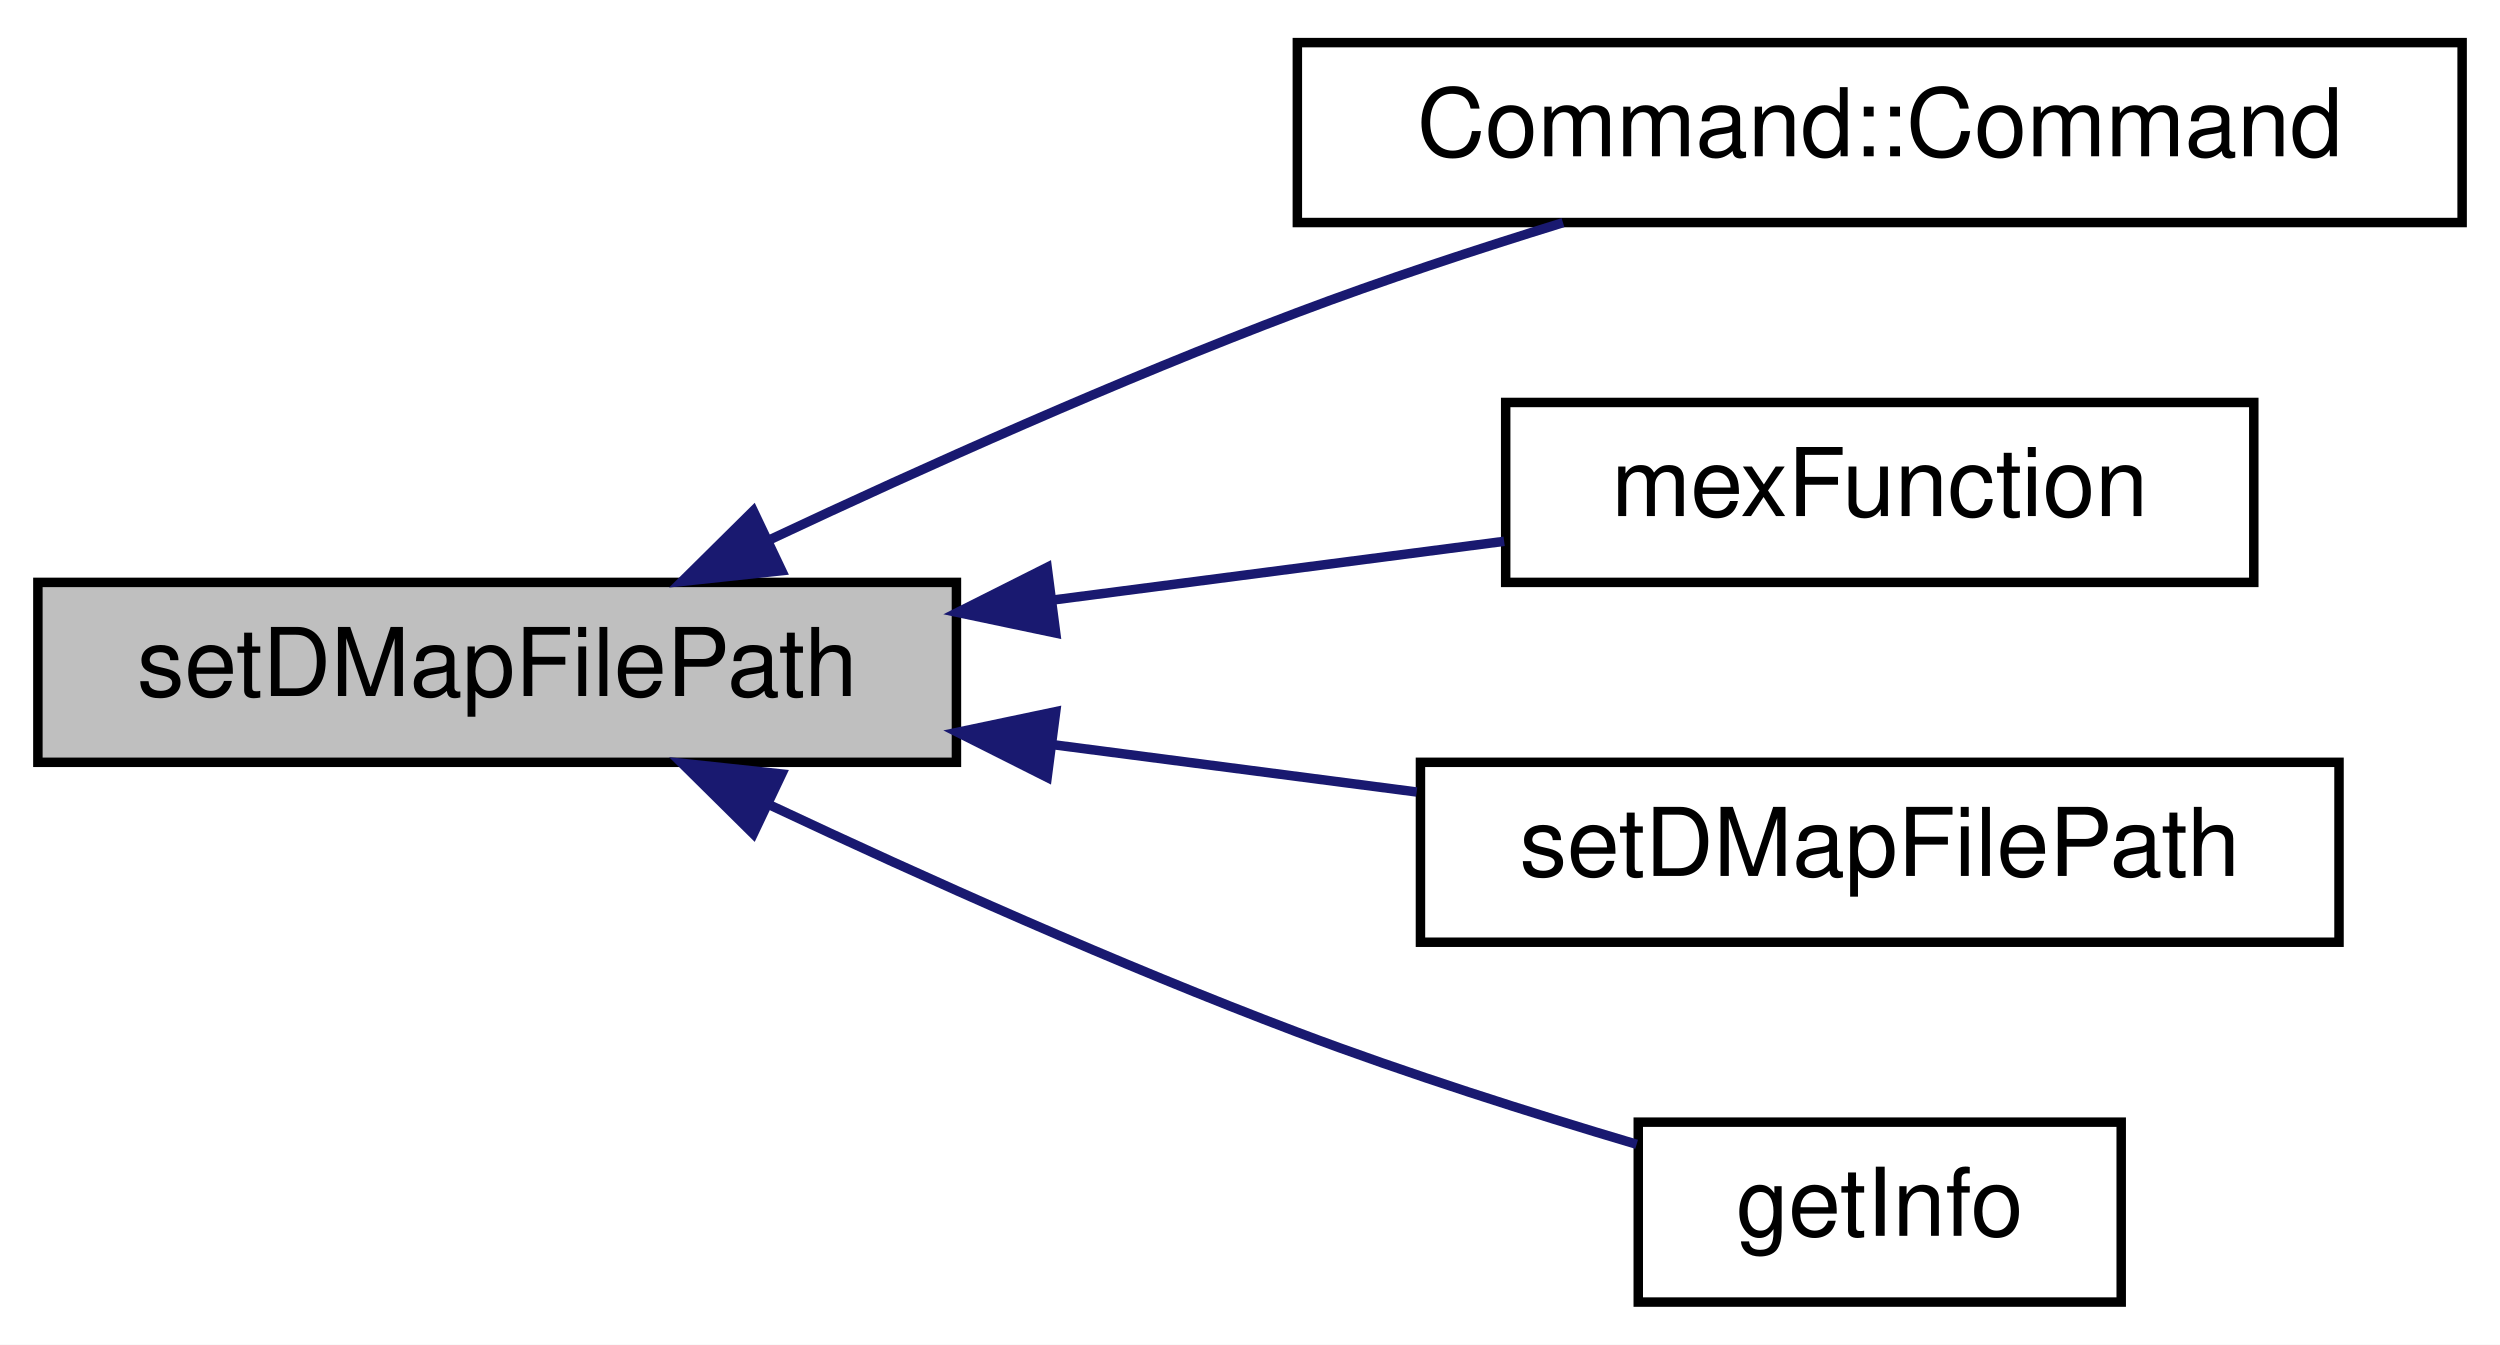
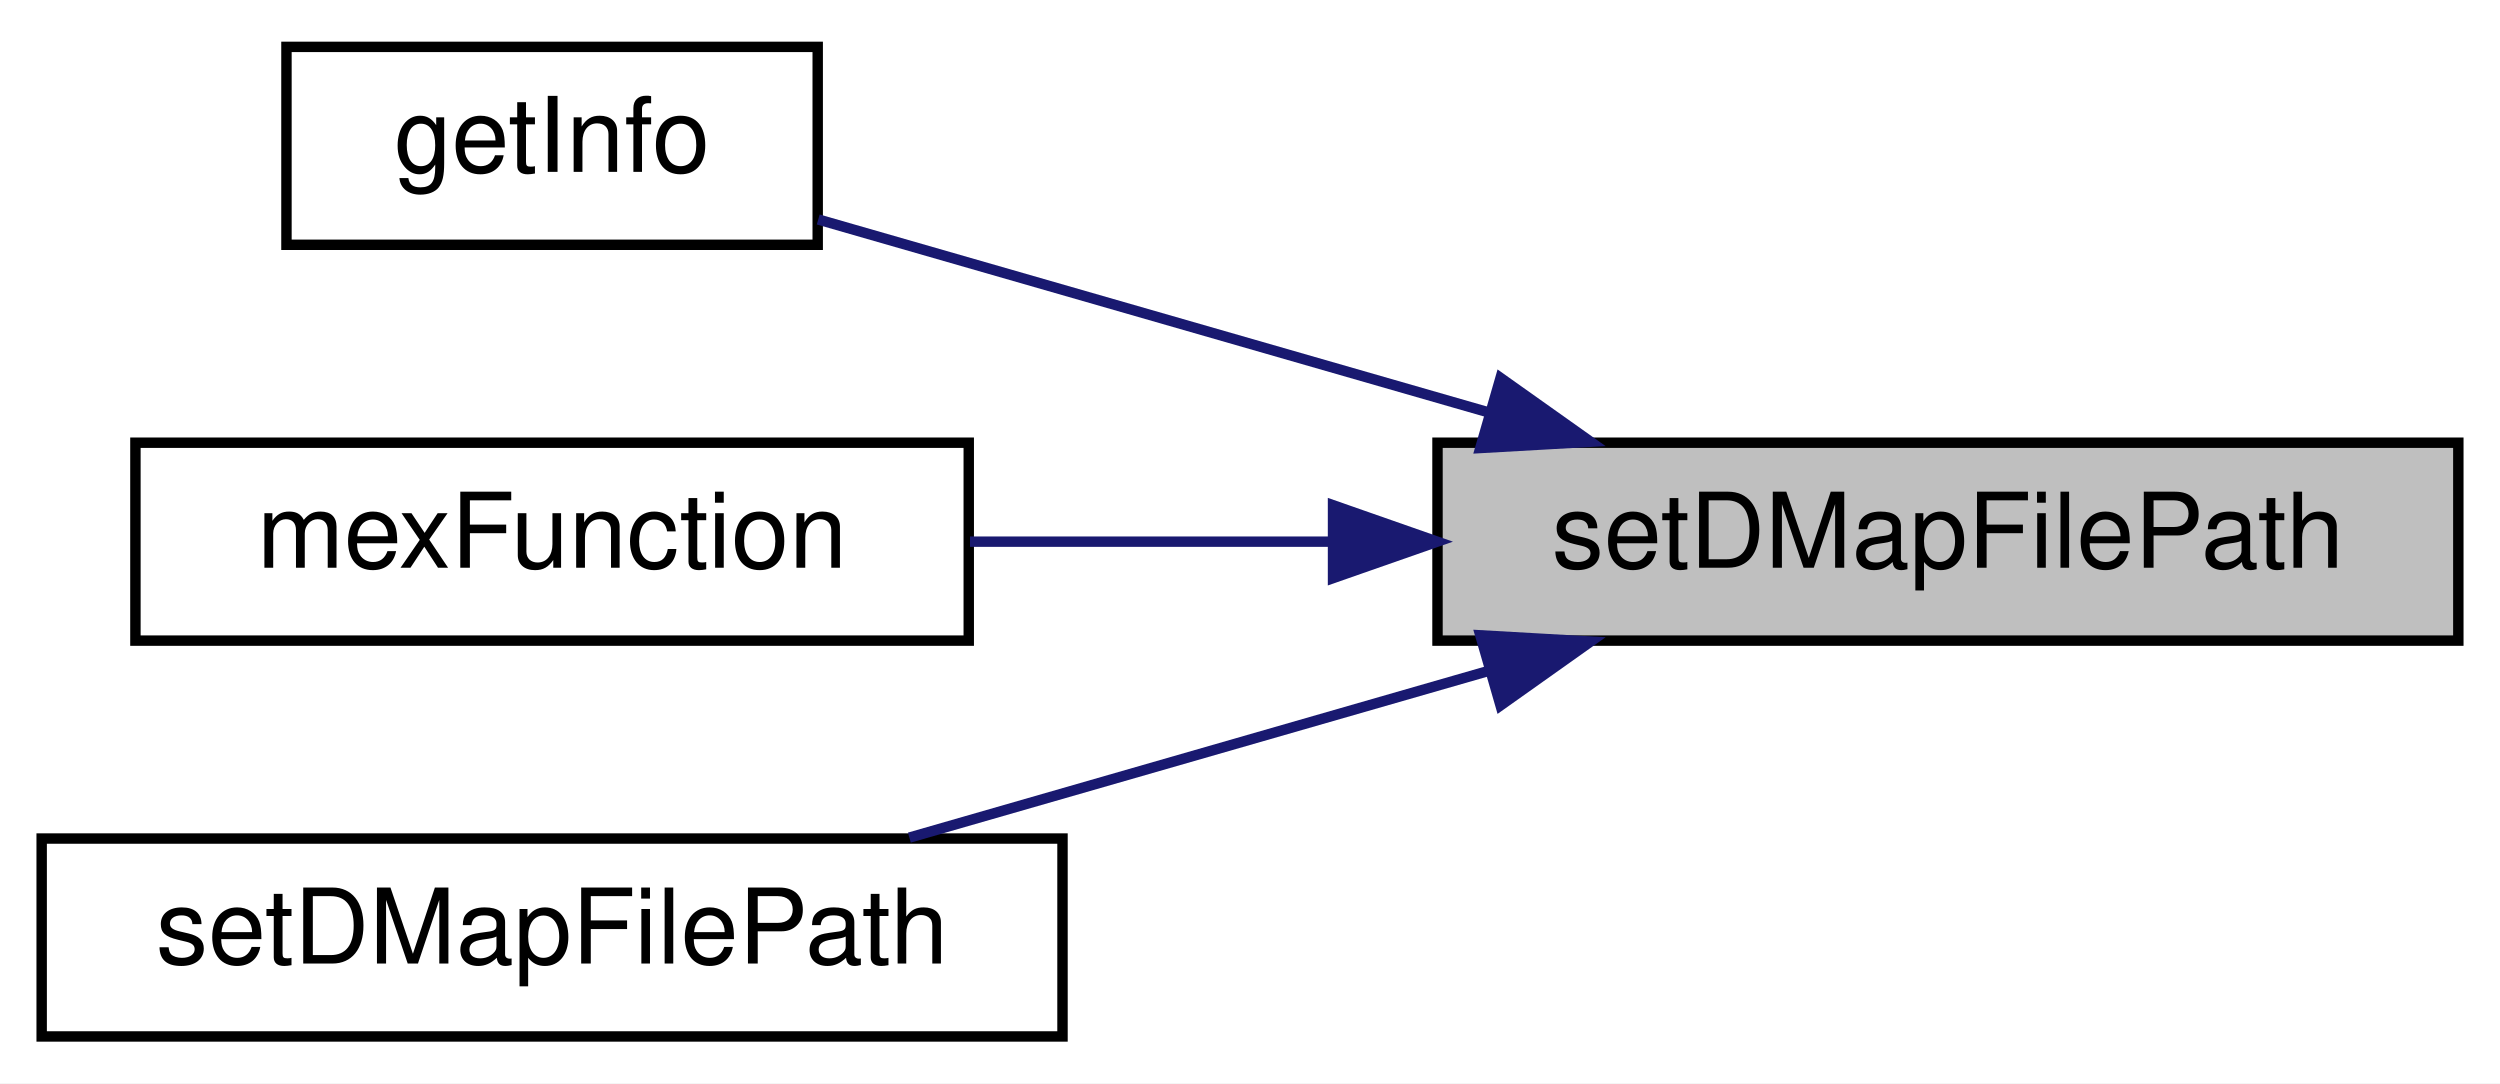
- <svg xmlns="http://www.w3.org/2000/svg" xmlns:xlink="http://www.w3.org/1999/xlink" width="264pt" height="142pt" viewBox="0.00 0.00 264.00 142.00">
-   <g id="graph0" class="graph" transform="scale(1 1) rotate(0) translate(4 138)">
-     <polygon fill="#ffffff" stroke="transparent" points="-4,4 -4,-138 260,-138 260,4 -4,4" />
+ <svg xmlns="http://www.w3.org/2000/svg" xmlns:xlink="http://www.w3.org/1999/xlink" width="240pt" height="104pt" viewBox="0.00 0.00 240.00 104.00">
+   <g id="graph0" class="graph" transform="scale(1 1) rotate(0) translate(4 100)">
+     <polygon fill="white" stroke="transparent" points="-4,4 -4,-100 236,-100 236,4 -4,4" />
    <g id="node1" class="node">
-       <polygon fill="#bfbfbf" stroke="#000000" points="0,-57.5 0,-76.5 97,-76.5 97,-57.5 0,-57.5" />
-       <text text-anchor="middle" x="48.5" y="-64.5" font-family="Helvetica,sans-Serif" font-size="10.00" fill="#000000">setDMapFilePath</text>
+       <g id="a_node1">
+         <a xlink:title=" ">
+           <polygon fill="#bfbfbf" stroke="black" points="134,-38.5 134,-57.5 232,-57.5 232,-38.5 134,-38.5" />
+           <text text-anchor="middle" x="183" y="-45.5" font-family="Helvetica,sans-Serif" font-size="10.00">setDMapFilePath</text>
+         </a>
+       </g>
    </g>
    <g id="node2" class="node">
      <g id="a_node2">
-         <a xlink:href="struct_command.html#a1f3a4c79d81c23a2fa867585f2f2cc08" target="_top" xlink:title="Command::Command">
-           <polygon fill="#ffffff" stroke="#000000" points="133,-114.5 133,-133.5 256,-133.5 256,-114.5 133,-114.5" />
-           <text text-anchor="middle" x="194.5" y="-121.5" font-family="Helvetica,sans-Serif" font-size="10.00" fill="#000000">Command::Command</text>
+         <a xlink:href="mtca4u__mex_8cpp.html#a75ae46bfaae7b69ccd96963249d2711c" target="_top" xlink:title="getInfo">
+           <polygon fill="white" stroke="black" points="23.5,-76.5 23.5,-95.5 74.5,-95.5 74.5,-76.5 23.5,-76.5" />
+           <text text-anchor="middle" x="49" y="-83.5" font-family="Helvetica,sans-Serif" font-size="10.00">getInfo</text>
        </a>
      </g>
    </g>
    <g id="edge1" class="edge">
-       <path fill="none" stroke="#191970" d="M77.441,-81.079C93.588,-88.662 114.183,-97.893 133,-105 141.991,-108.396 151.881,-111.654 161.052,-114.484" />
-       <polygon fill="#191970" stroke="#191970" points="78.552,-77.732 68.017,-76.603 75.549,-84.055 78.552,-77.732" />
+       <path fill="none" stroke="midnightblue" d="M138.87,-60.42C117.54,-66.56 92.58,-73.74 74.55,-78.93" />
+       <polygon fill="midnightblue" stroke="midnightblue" points="140.05,-63.72 148.69,-57.59 138.11,-56.99 140.05,-63.72" />
    </g>
    <g id="node3" class="node">
      <g id="a_node3">
-         <a xlink:href="mtca4u__mex_8cpp.html#a6a215cbfde54f82a3ce599228fc3fce5" target="_top" xlink:title="Mex Entry Function. ">
-           <polygon fill="#ffffff" stroke="#000000" points="155,-76.5 155,-95.5 234,-95.5 234,-76.5 155,-76.5" />
-           <text text-anchor="middle" x="194.5" y="-83.5" font-family="Helvetica,sans-Serif" font-size="10.00" fill="#000000">mexFunction</text>
+         <a xlink:href="mtca4u__mex_8cpp.html#a6a215cbfde54f82a3ce599228fc3fce5" target="_top" xlink:title="Mex Entry Function.">
+           <polygon fill="white" stroke="black" points="9,-38.5 9,-57.5 89,-57.5 89,-38.5 9,-38.5" />
+           <text text-anchor="middle" x="49" y="-45.5" font-family="Helvetica,sans-Serif" font-size="10.00">mexFunction</text>
        </a>
      </g>
    </g>
    <g id="edge2" class="edge">
-       <path fill="none" stroke="#191970" d="M107.423,-74.668C123.363,-76.742 140.233,-78.938 154.837,-80.838" />
-       <polygon fill="#191970" stroke="#191970" points="107.484,-71.147 97.116,-73.327 106.581,-78.088 107.484,-71.147" />
+       <path fill="none" stroke="midnightblue" d="M123.79,-48C112.06,-48 100,-48 89.12,-48" />
+       <polygon fill="midnightblue" stroke="midnightblue" points="123.97,-51.5 133.97,-48 123.97,-44.5 123.97,-51.5" />
    </g>
    <g id="node4" class="node">
      <g id="a_node4">
-         <a xlink:href="mtca4u__mex_8cpp.html#af5fb116ed78345c19d761386c0105479" target="_top" xlink:title="setDMapFilePath ">
-           <polygon fill="#ffffff" stroke="#000000" points="146,-38.5 146,-57.5 243,-57.5 243,-38.5 146,-38.5" />
-           <text text-anchor="middle" x="194.5" y="-45.5" font-family="Helvetica,sans-Serif" font-size="10.00" fill="#000000">setDMapFilePath</text>
+         <a xlink:href="mtca4u__mex_8cpp.html#af5fb116ed78345c19d761386c0105479" target="_top" xlink:title="setDMapFilePath">
+           <polygon fill="white" stroke="black" points="0,-0.5 0,-19.5 98,-19.5 98,-0.5 0,-0.5" />
+           <text text-anchor="middle" x="49" y="-7.5" font-family="Helvetica,sans-Serif" font-size="10.00">setDMapFilePath</text>
        </a>
      </g>
    </g>
    <g id="edge3" class="edge">
-       <path fill="none" stroke="#191970" d="M107.177,-59.364C119.924,-57.705 133.277,-55.967 145.599,-54.364" />
-       <polygon fill="#191970" stroke="#191970" points="106.581,-55.912 97.116,-60.673 107.484,-62.853 106.581,-55.912" />
-     </g>
-     <g id="node5" class="node">
-       <g id="a_node5">
-         <a xlink:href="mtca4u__mex_8cpp.html#a75ae46bfaae7b69ccd96963249d2711c" target="_top" xlink:title="getInfo ">
-           <polygon fill="#ffffff" stroke="#000000" points="169,-.5 169,-19.5 220,-19.5 220,-.5 169,-.5" />
-           <text text-anchor="middle" x="194.5" y="-7.5" font-family="Helvetica,sans-Serif" font-size="10.00" fill="#000000">getInfo</text>
-         </a>
-       </g>
-     </g>
-     <g id="edge4" class="edge">
-       <path fill="none" stroke="#191970" d="M77.441,-52.922C93.588,-45.337 114.183,-36.107 133,-29 144.604,-24.617 157.708,-20.463 168.828,-17.163" />
-       <polygon fill="#191970" stroke="#191970" points="75.549,-49.945 68.017,-57.397 78.552,-56.268 75.549,-49.945" />
+       <path fill="none" stroke="midnightblue" d="M138.96,-35.61C120.88,-30.41 100.18,-24.45 83.3,-19.59" />
+       <polygon fill="midnightblue" stroke="midnightblue" points="138.11,-39.01 148.69,-38.41 140.05,-32.28 138.11,-39.01" />
    </g>
  </g>
</svg>
